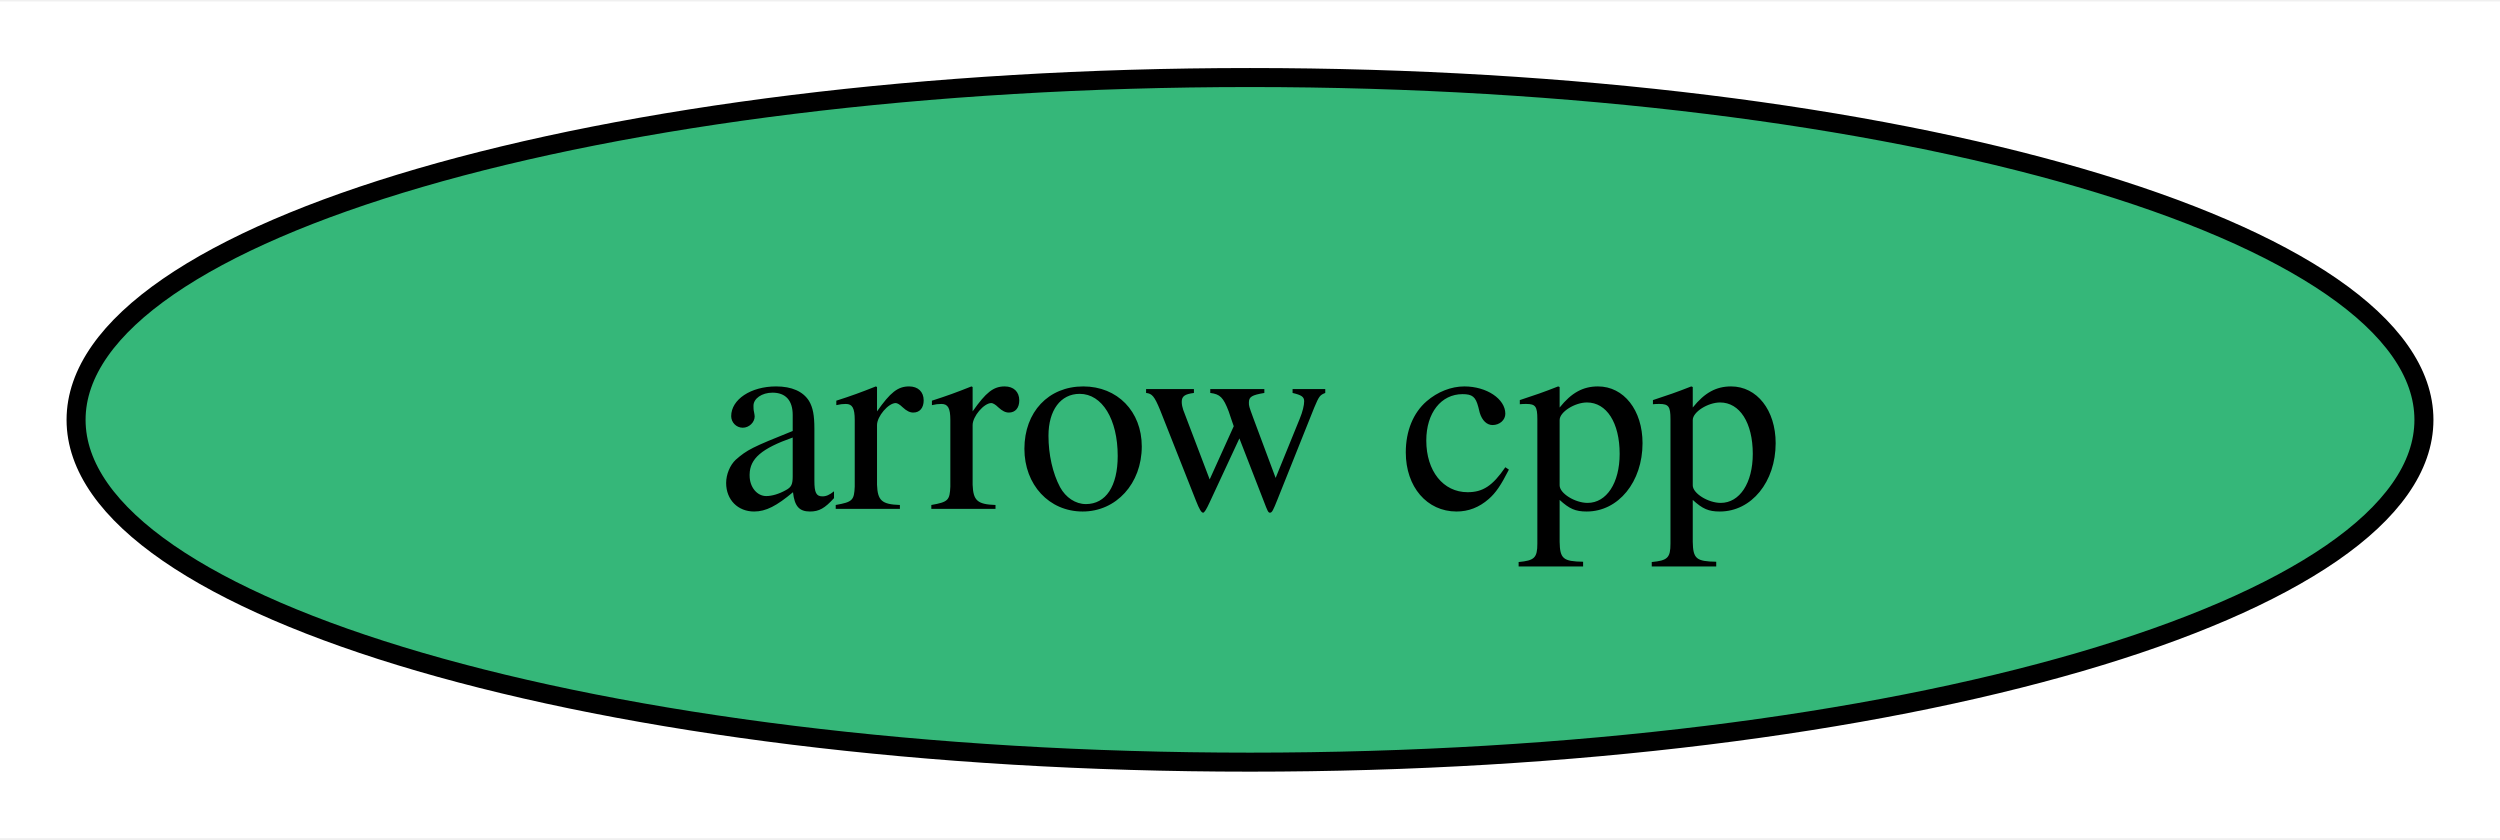
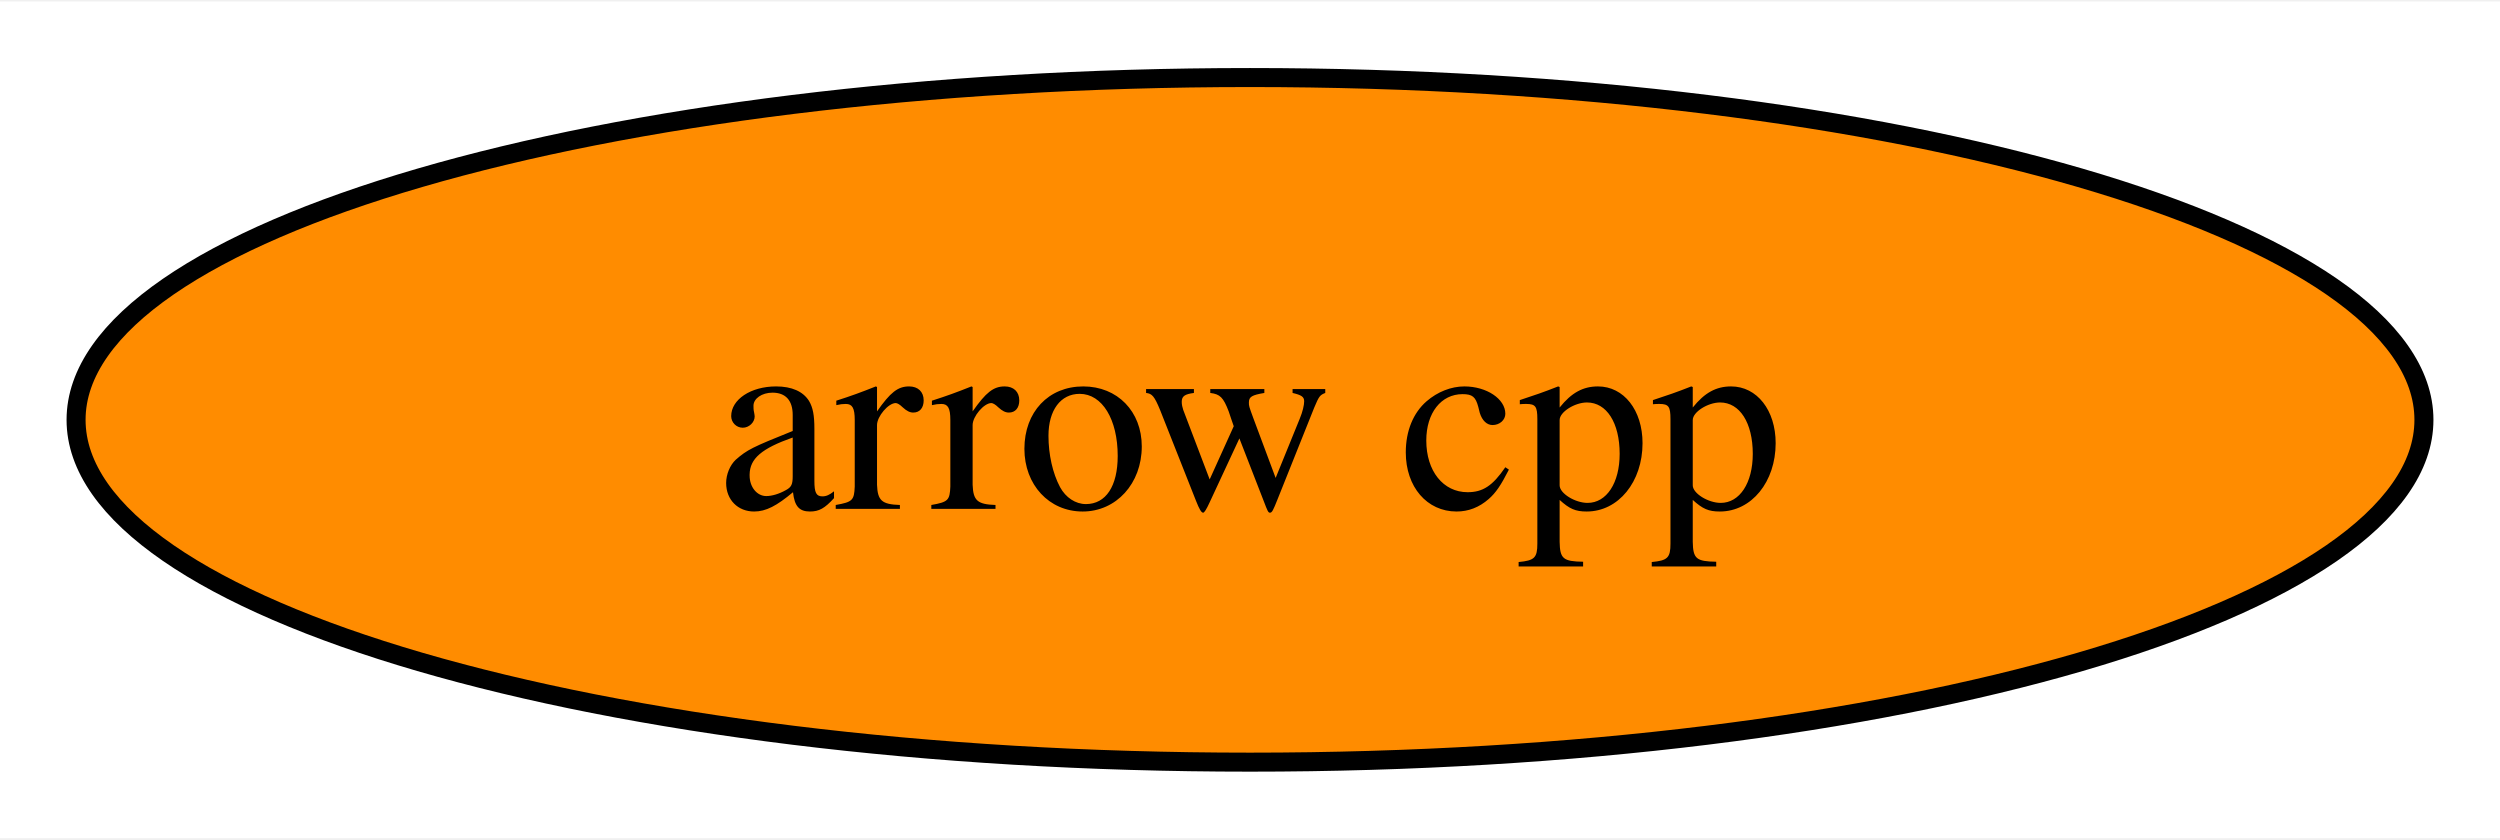
<svg xmlns="http://www.w3.org/2000/svg" xmlns:xlink="http://www.w3.org/1999/xlink" width="131pt" height="44pt" viewBox="0.00 0.00 131.46 44.00">
  <g id="graph0" class="graph" transform="scale(1 1) rotate(0) translate(4 40)">
    <polygon fill="white" stroke="none" points="-4,4 -4,-40 127.46,-40 127.46,4 -4,4" />
    <g id="node1" class="node">
      <g id="a_node1">
        <a xlink:href="https://github.com/conda-forge/arrow-cpp-feedstock" xlink:title="arrow cpp">
-           <ellipse fill="#35b779" stroke="black" cx="61.73" cy="-18" rx="61.73" ry="18" />
+           <ellipse fill="#ff8c00" stroke="black" cx="61.73" cy="-18" rx="61.73" ry="18" />
          <text text-anchor="middle" x="61.73" y="-13.32" font-family="Times,serif" font-size="14.00">arrow cpp</text>
        </a>
      </g>
    </g>
  </g>
</svg>
